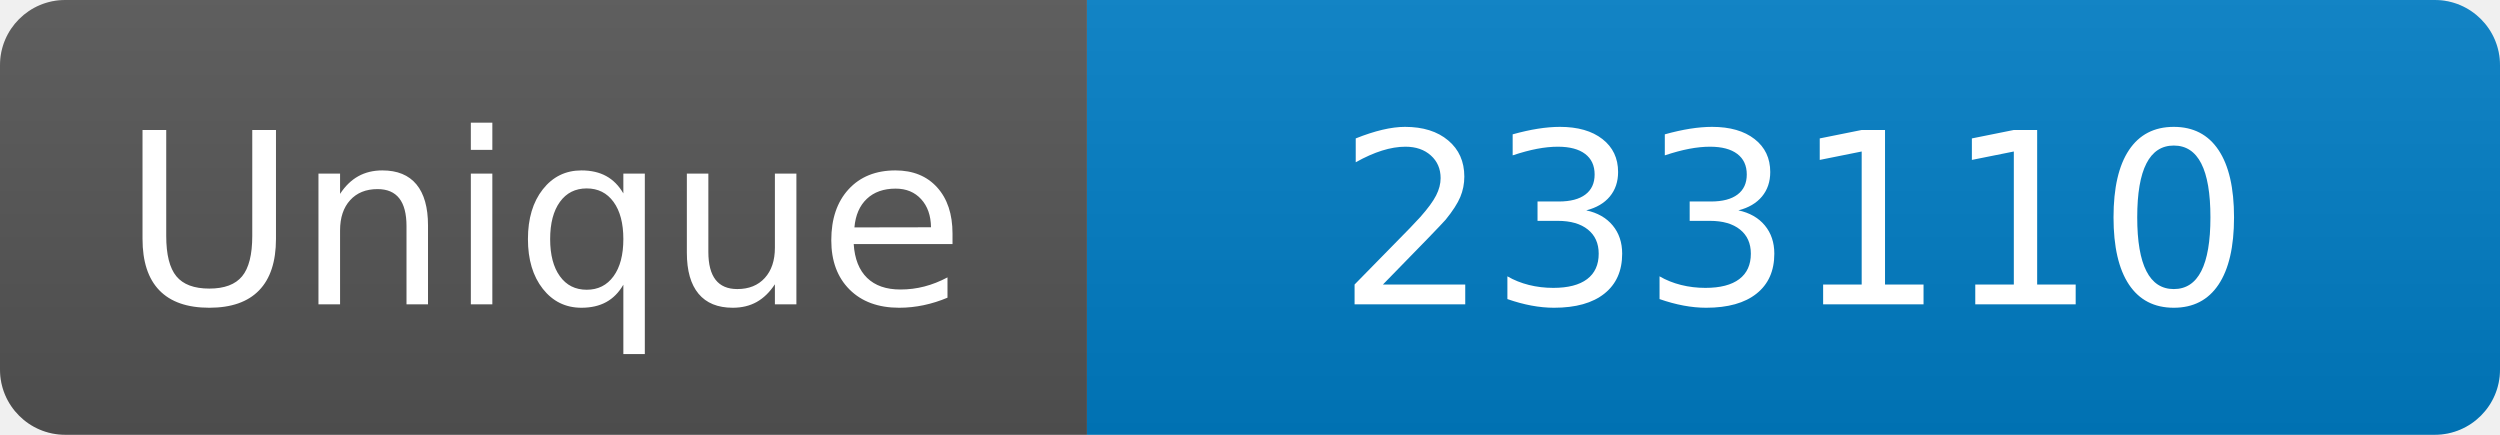
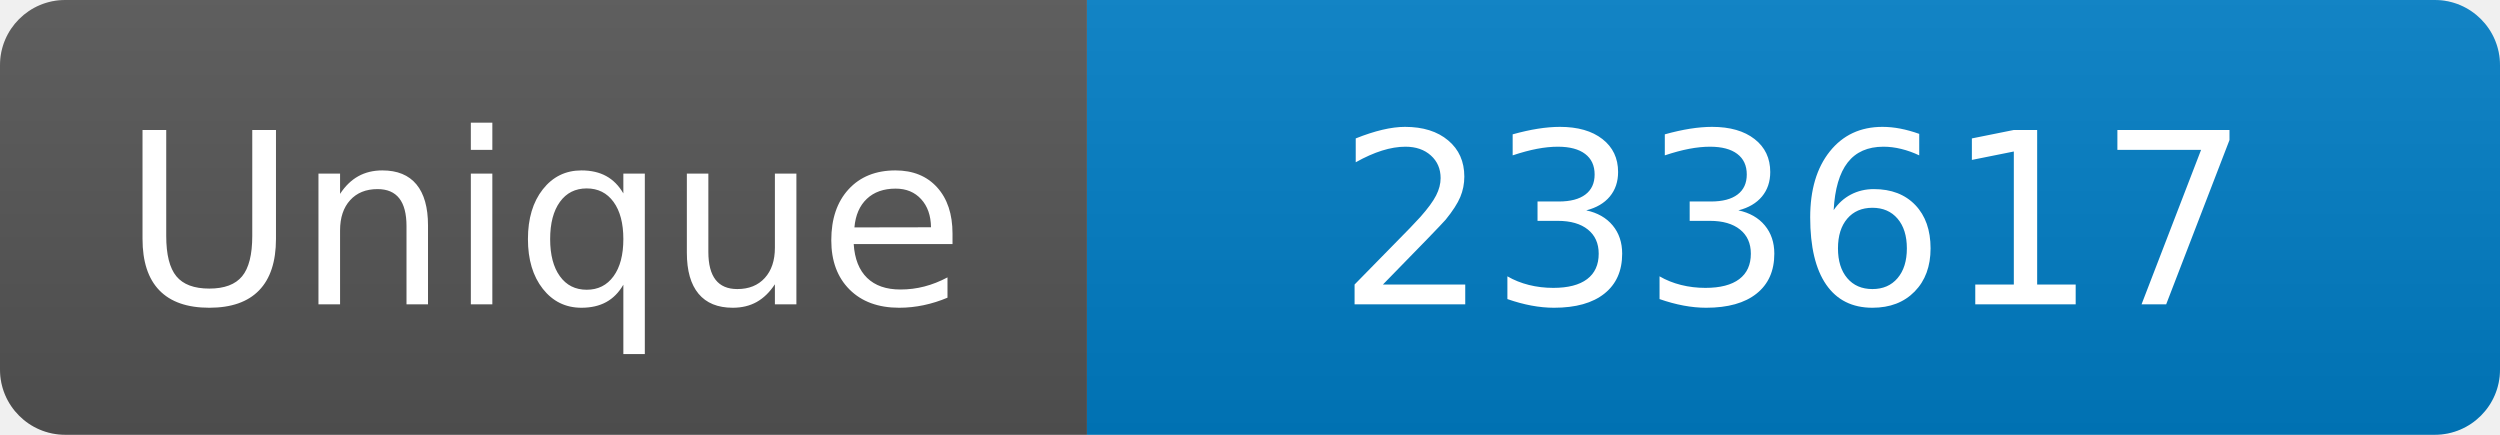
<svg xmlns="http://www.w3.org/2000/svg" width="115" height="20" role="img" aria-label="Maintained?: yes">
  <linearGradient id="s" x2="0" y2="100%">
    <stop offset="0" stop-color="#bbb" stop-opacity=".1" />
    <stop offset="1" stop-opacity=".1" />
  </linearGradient>
  <clipPath id="r">
    <rect width="115" height="20" rx="3" fill="#fff" />
  </clipPath>
  <g clip-path="url(#r)">
    <rect width="50" height="20" fill="#555" />
    <rect x="50" width="160" height="20" fill="#007ec6" />
    <rect width="115" height="20" fill="url(#s)" />
  </g>
  <g fill="#fff" text-anchor="middle" font-family="Verdana,Geneva,DejaVu Sans,sans-serif" font-size="110">
    <text x="250" y="140" transform="scale(.1)" fill="#fff">Unique</text>
-     <text x="825" y="140" transform="scale(.1)" fill="#fff">233110</text>
+     <text x="825" y="140" transform="scale(.1)" fill="#fff">233617</text>
  </g>
</svg>
